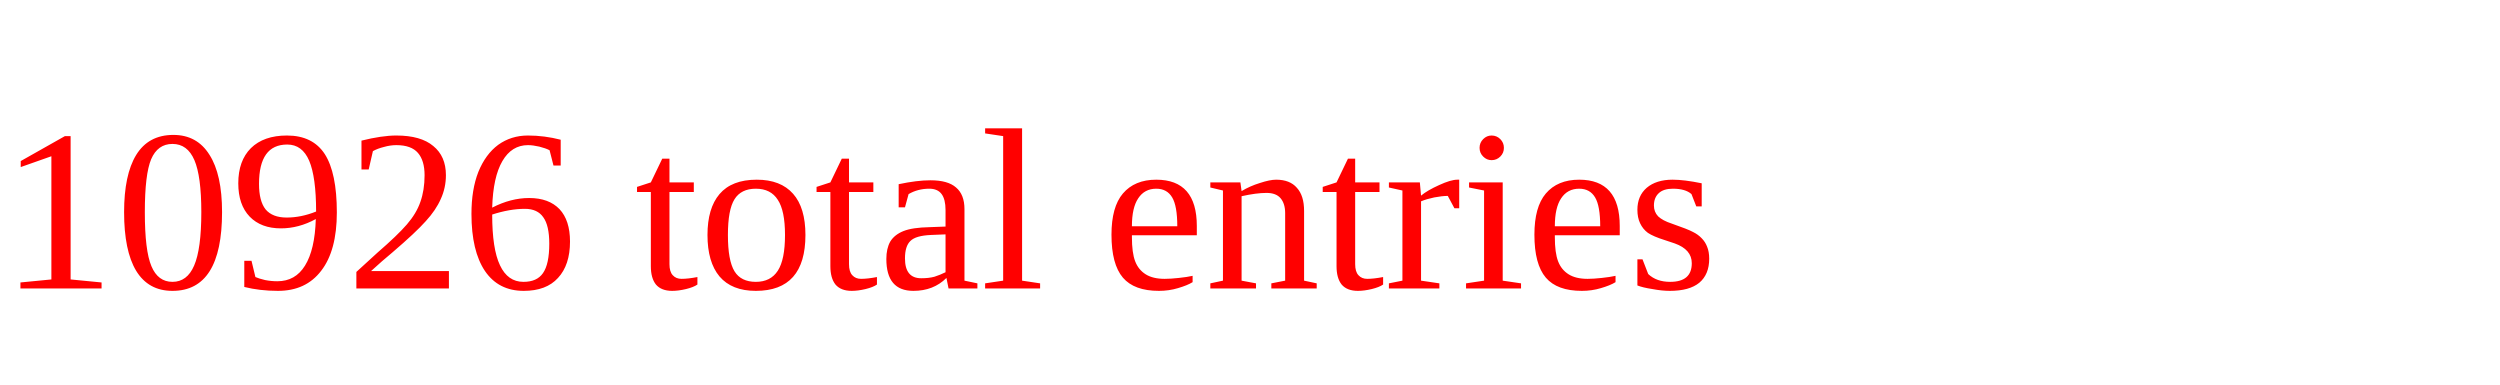
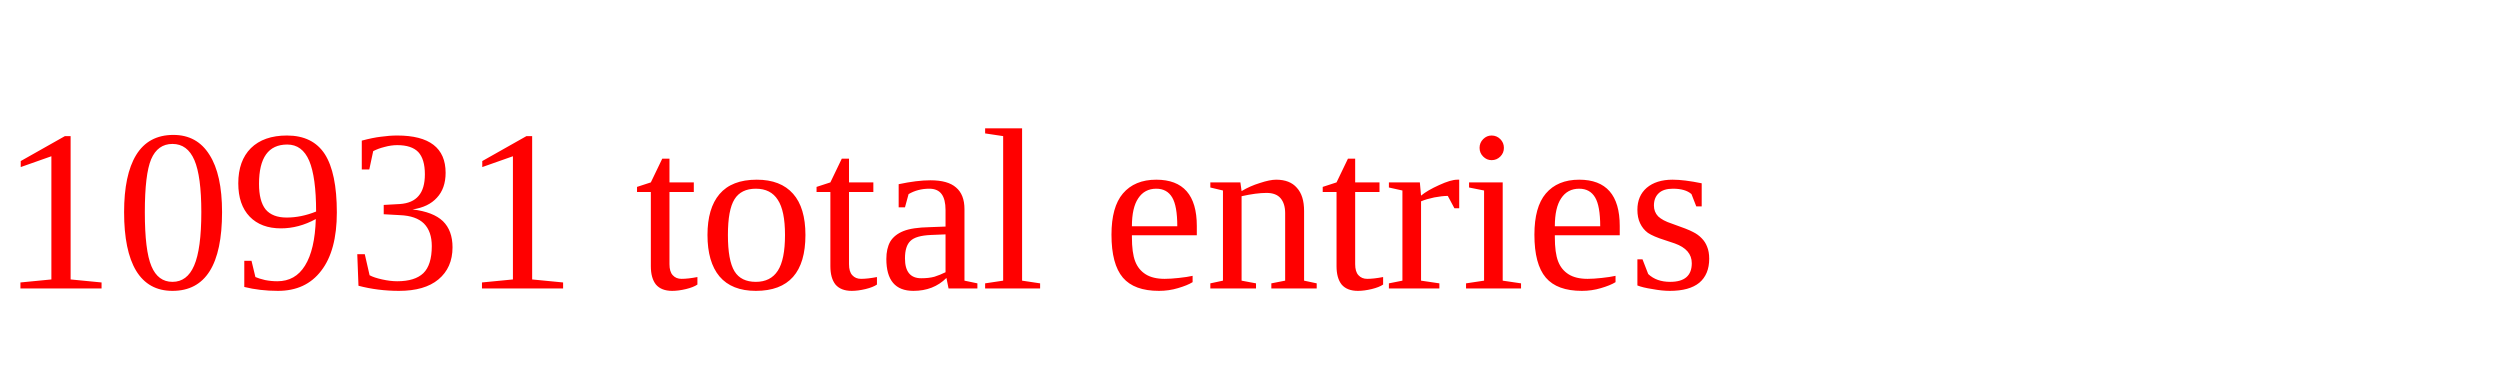
<svg xmlns="http://www.w3.org/2000/svg" height="20" width="130" version="1.1">
-   <text x="0" y="15" fill="red">10926 total entries</text>
+   <text x="0" y="15" fill="red">10931 total entries</text>
</svg>
